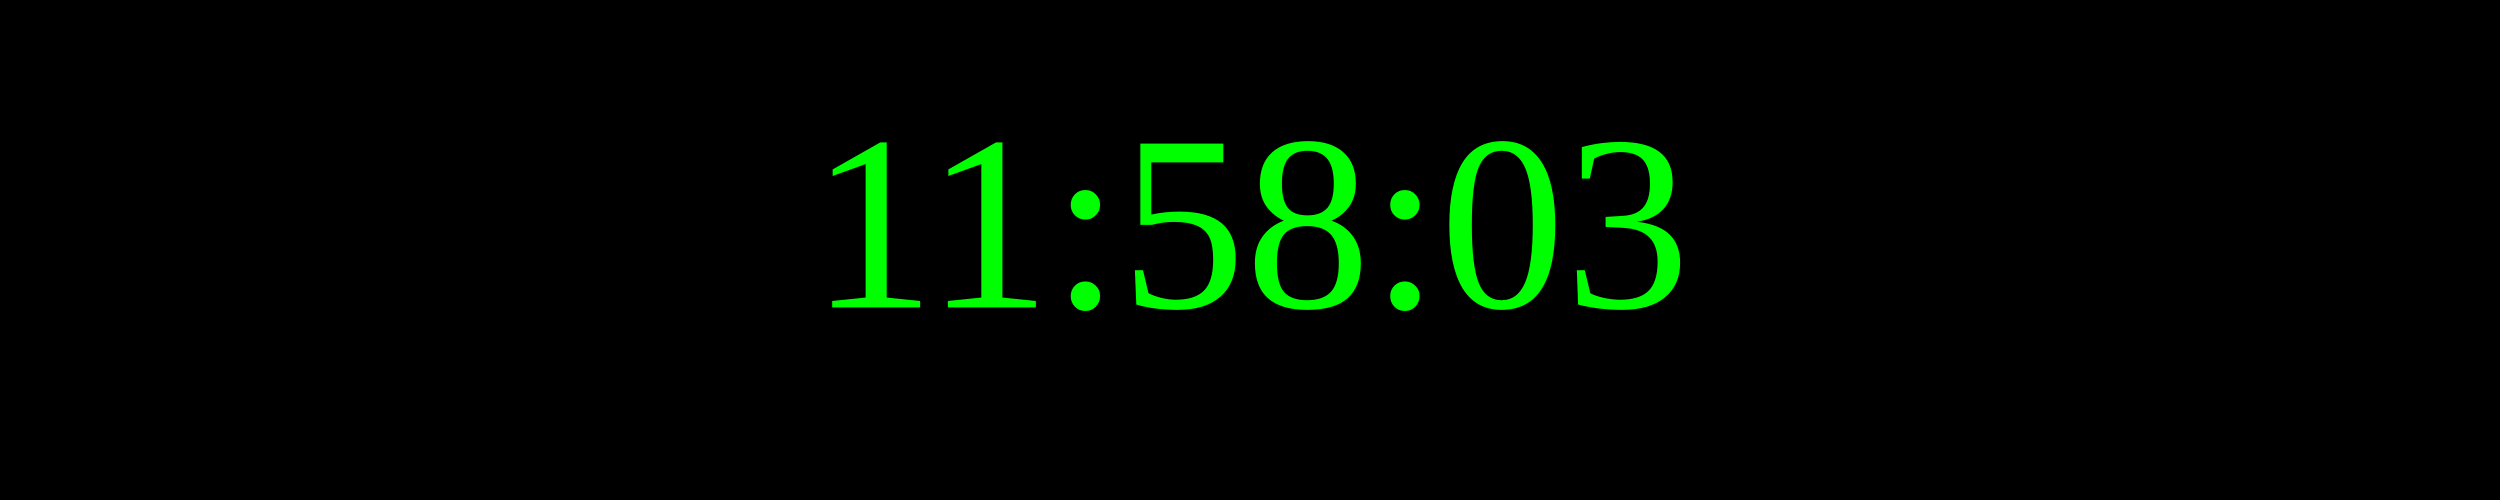
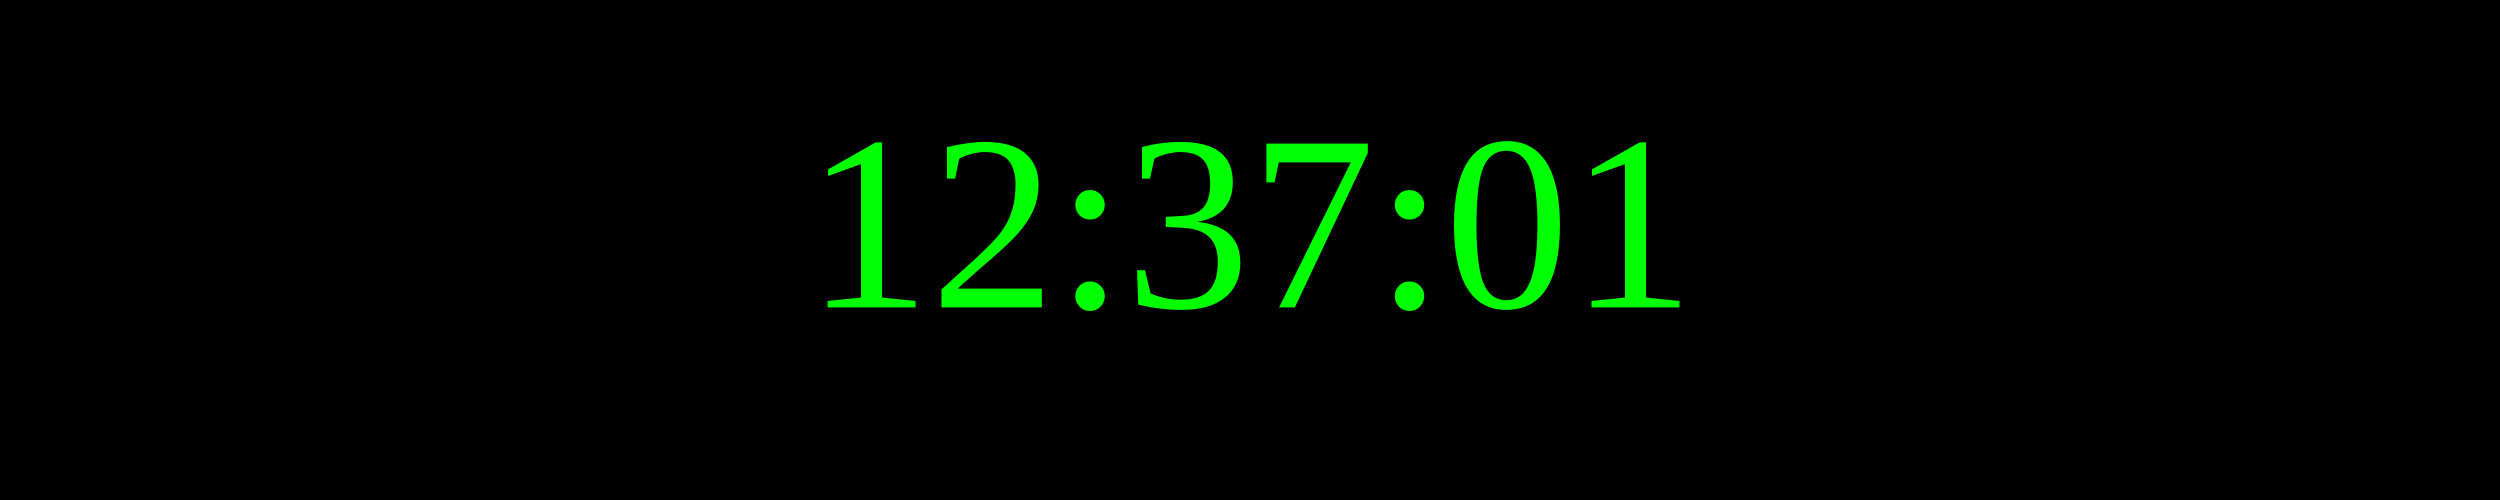
<svg xmlns="http://www.w3.org/2000/svg" width="250" height="50">
  <rect width="100%" height="100%" fill="black" />
  <text x="50%" y="50%" font-size="25" fill="lime" text-anchor="middle" dominant-baseline="middle">
- 11:58:03
+ 12:37:01
</text>
</svg>
